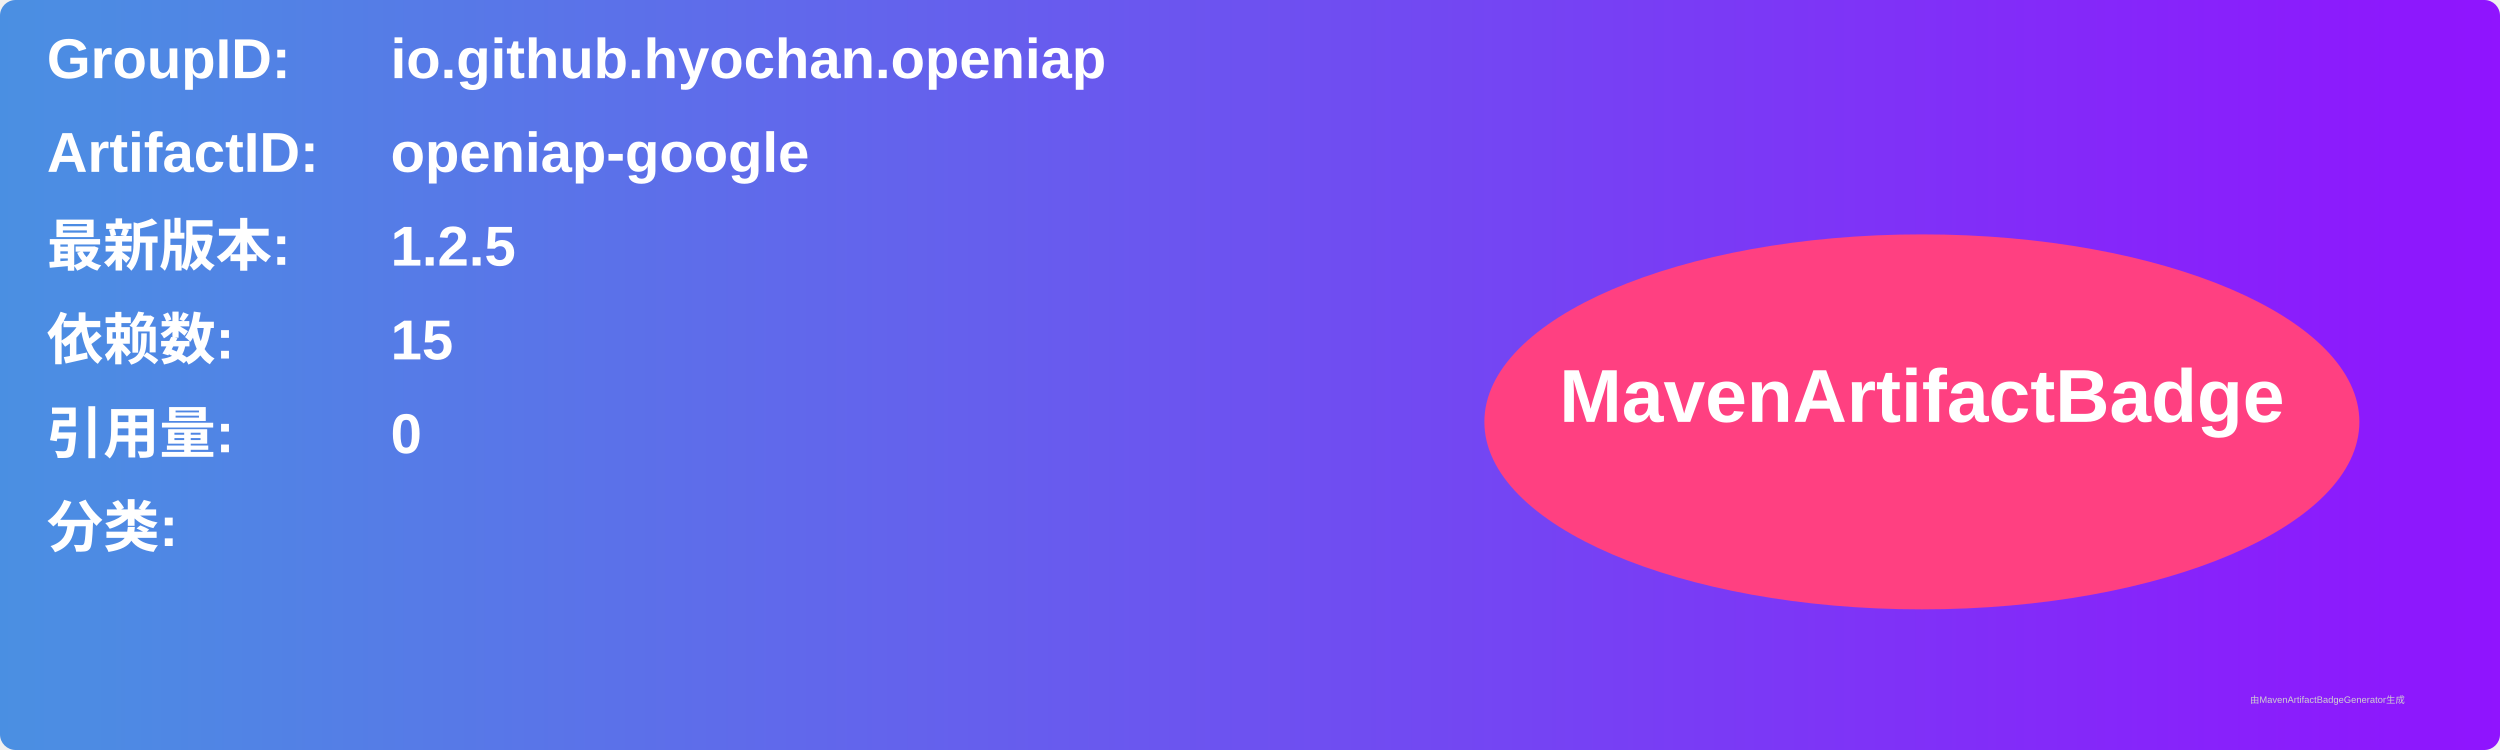
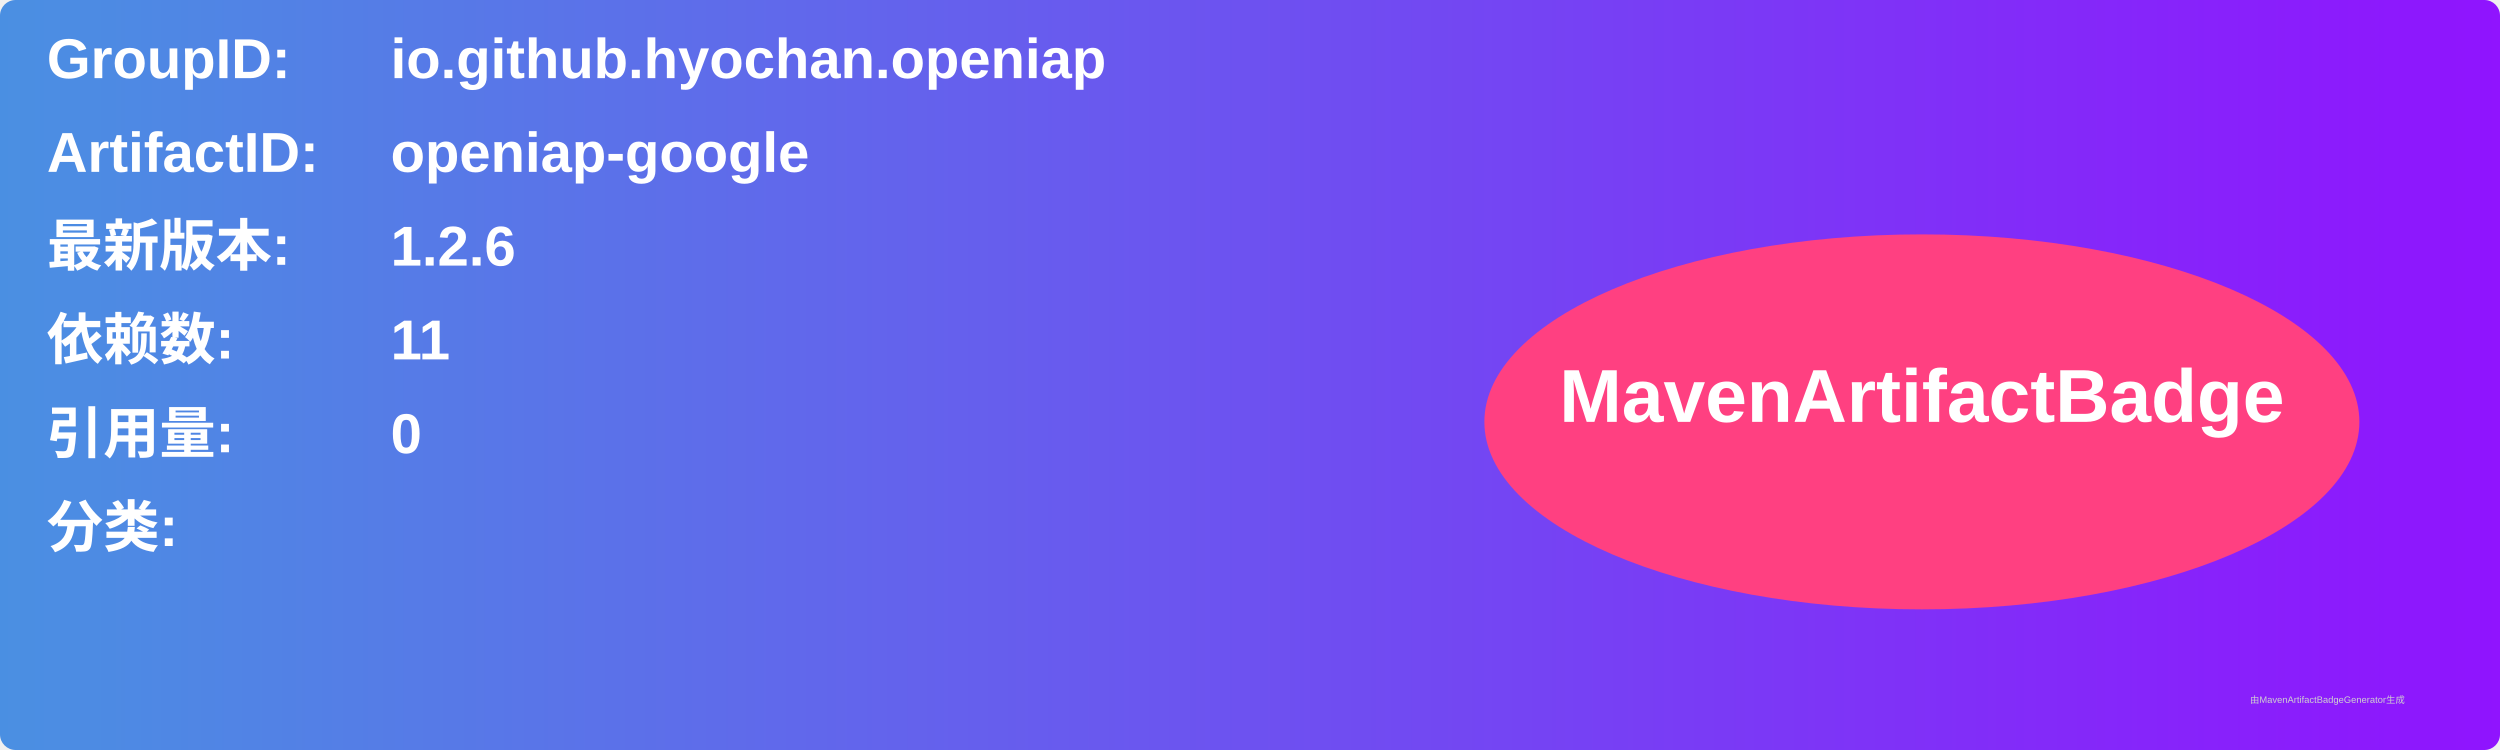
<svg xmlns="http://www.w3.org/2000/svg" width="800" height="240" viewBox="0 0 800 240">
  <linearGradient id="grad" x1="0%" y1="0%" x2="100%" y2="0%">
    <stop offset="0%" stop-color="#4a90e2" />
    <stop offset="100%" stop-color="#9013fe" />
  </linearGradient>
  <rect width="100%" height="100%" rx="5" ry="5" fill="url(#grad)" />
  <g transform="translate(15, 15)">
    <text x="0" y="10" font-family="Arial" font-size="18" fill="white" font-weight="bold" width="260">GroupID:</text>
    <text x="110" y="10" font-family="Arial" font-size="18" fill="white" font-weight="bold" width="460">io.github.hyochan.openiap</text>
    <text x="0" y="40" font-family="Arial" font-size="18" fill="white" font-weight="bold" width="260">ArtifactID:</text>
    <text x="110" y="40" font-family="Arial" font-size="18" fill="white" font-weight="bold" width="460">openiap-google</text>
    <text x="0" y="70" font-family="Arial" font-size="18" fill="white" font-weight="bold">最新版本:</text>
    <text x="110" y="70" font-family="Arial" font-size="18" fill="white" font-weight="bold">
-       <tspan font-weight="bold">1.2.5</tspan>
+       <tspan font-weight="bold">1.2.6</tspan>
    </text>
    <text x="0" y="100" font-family="Arial" font-size="18" fill="white" font-weight="bold">依赖数: </text>
    <text x="110" y="100" font-family="Arial" font-size="18" fill="white">
-       <tspan font-weight="bold">15</tspan>
+       <tspan font-weight="bold">11</tspan>
    </text>
    <text x="0" y="130" font-family="Arial" font-size="18" fill="white" font-weight="bold">引用量: </text>
    <text x="110" y="130" font-family="Arial" font-size="18" fill="white">
      <tspan font-weight="bold">0</tspan>
    </text>
    <text x="0" y="160" font-family="Arial" font-size="18" fill="white" font-weight="bold">分类:</text>
    <text x="10" y="190" font-family="Arial" font-size="10" fill="white">
      <tspan font-weight="bold" />
    </text>
    <ellipse cx="600" cy="120" rx="140" ry="60" fill="#ff4081" />
    <text x="600" y="120" text-anchor="middle" font-family="Arial" font-size="24" fill="white" font-weight="bold">MavenArtifactBadge</text>
  </g>
  <text x="720" y="225" font-family="Arial" font-size="3" fill="#d0d0d0">由MavenArtifactBadgeGenerator生成</text>
</svg>
